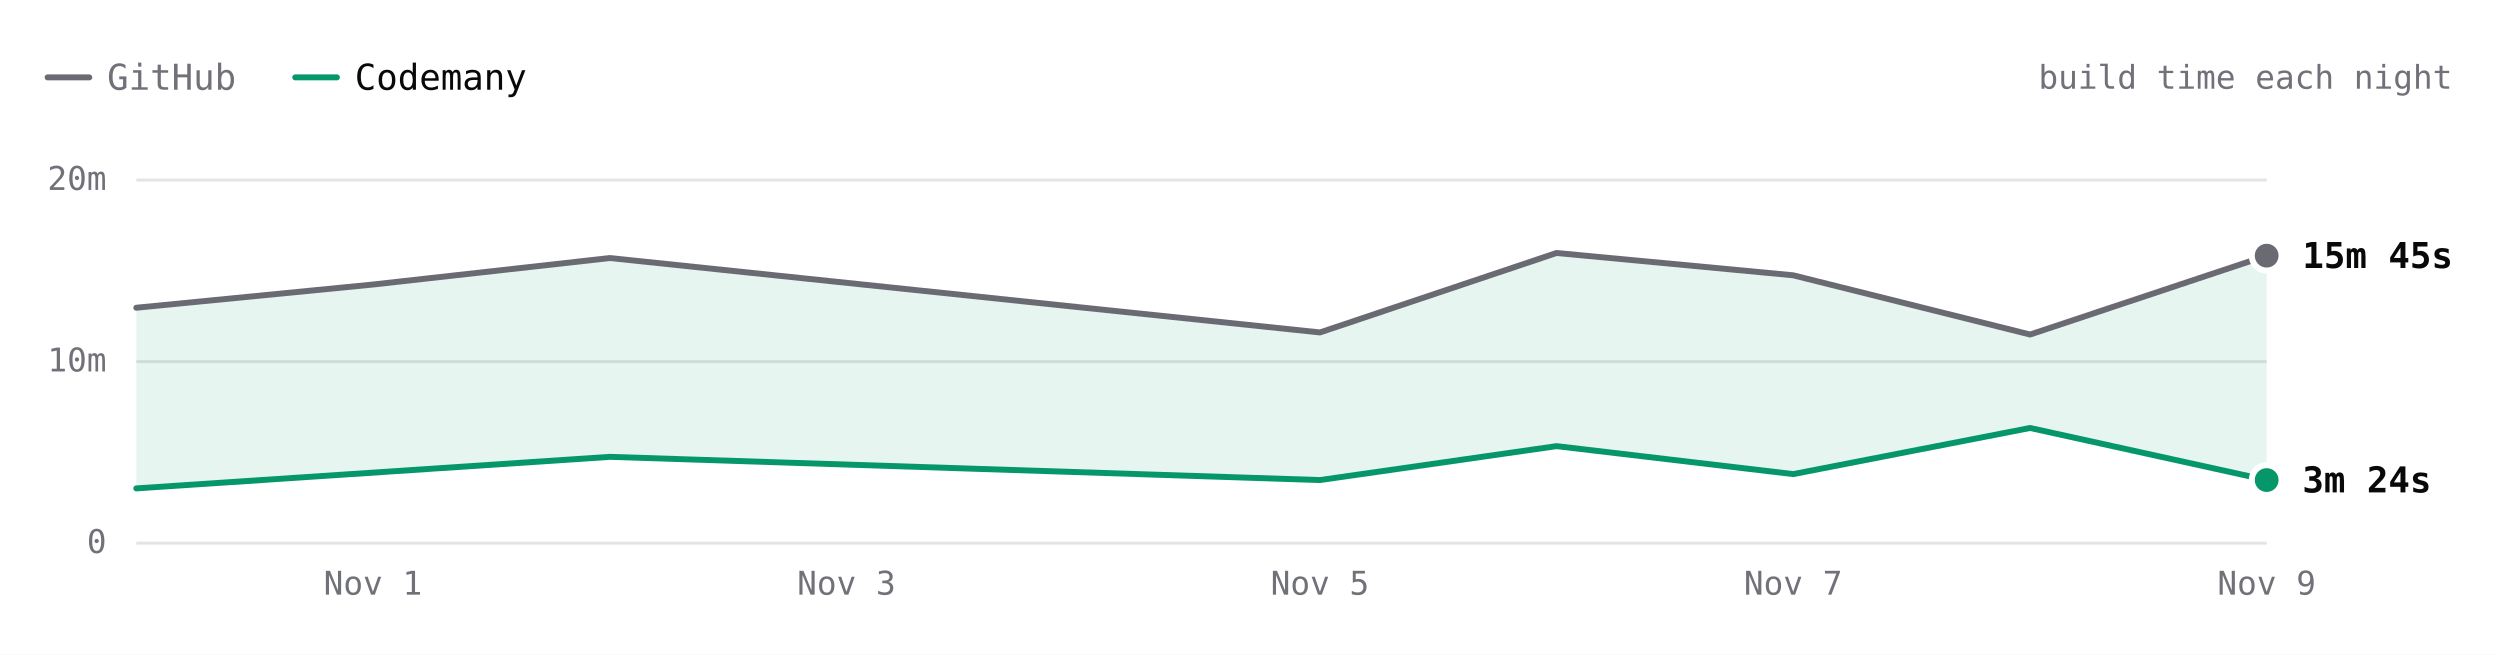
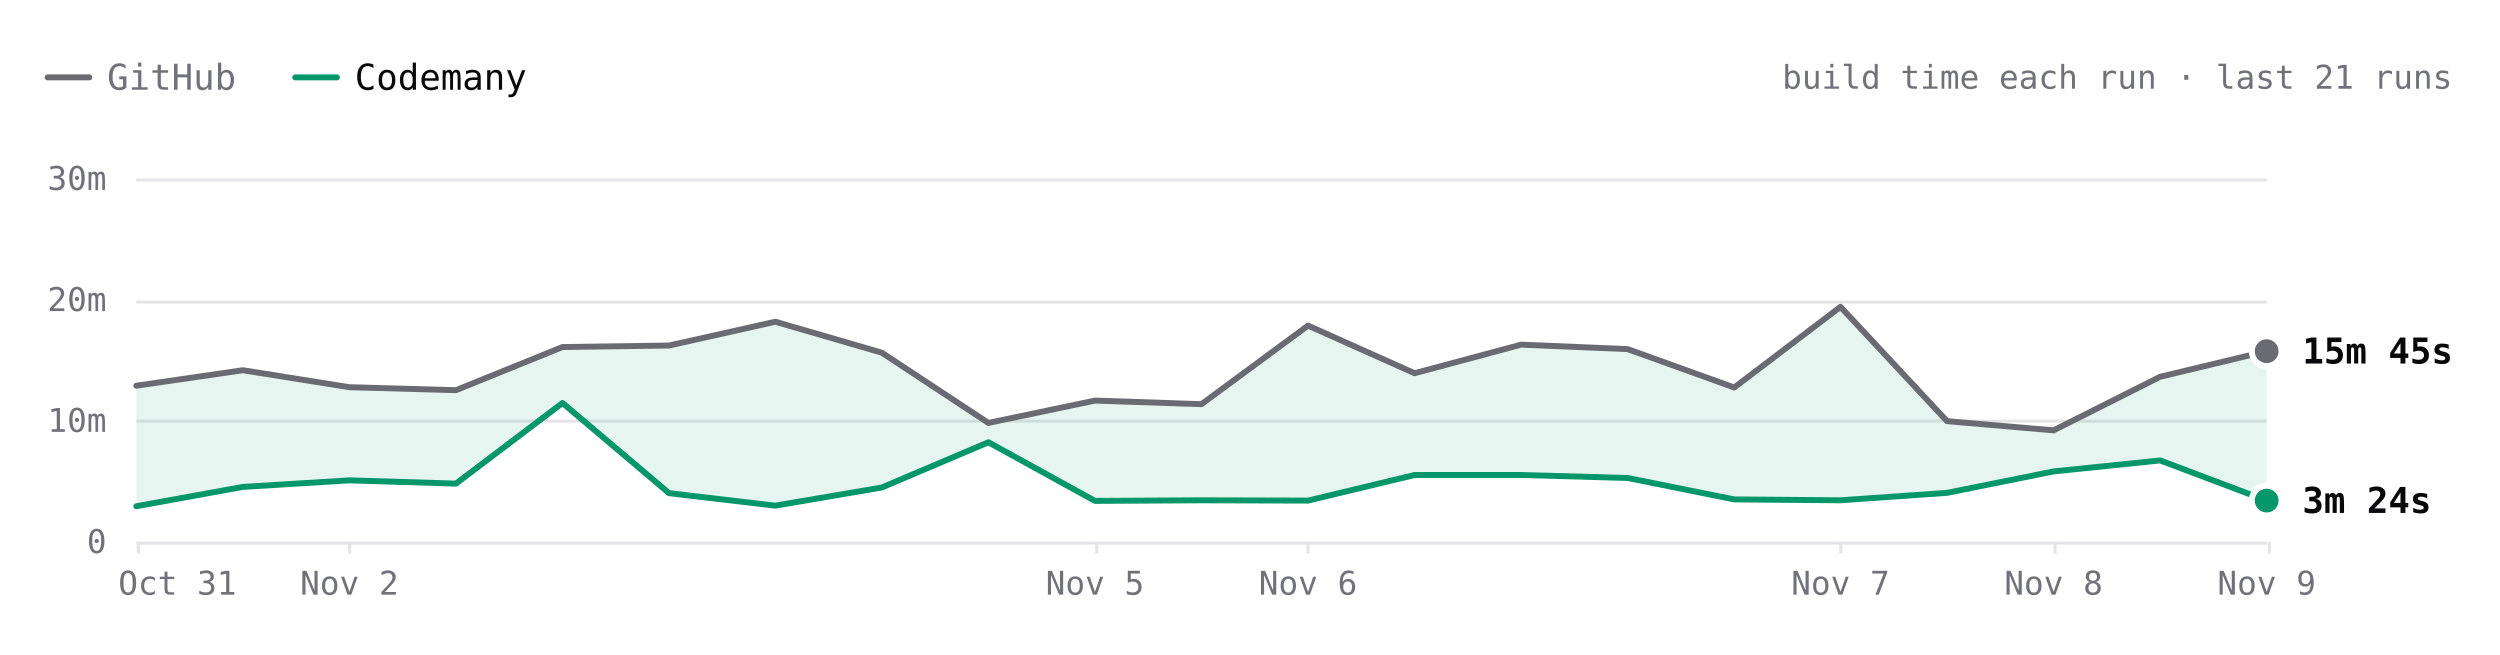
- <svg xmlns="http://www.w3.org/2000/svg" viewBox="0 0 840 220" width="840" height="220" role="img" aria-label="SwiftLint build time each night over 8 nights. Latest: GitHub 15m 45s, Codemany 3m 24s. Overall: 3.1× faster." font-family="'JetBrains Mono', ui-monospace, SFMono-Regular, Menlo, monospace" style="max-width:100%;height:auto;font-variant-numeric:tabular-nums">
+ <svg xmlns="http://www.w3.org/2000/svg" viewBox="0 0 840 220" width="840" height="220" role="img" aria-label="SwiftLint build time each run over the last 21 runs. Latest: GitHub 15m 45s, Codemany 3m 24s. Overall: 3.1× faster." font-family="'JetBrains Mono', ui-monospace, SFMono-Regular, Menlo, monospace" style="max-width:100%;height:auto;font-variant-numeric:tabular-nums">
  <rect width="840" height="220" fill="#ffffff" />
  <path d="M16 26h14" stroke="#6a6a72" stroke-width="2" stroke-linecap="round" />
  <text x="36" y="26" font-size="12" fill="#71717a" dominant-baseline="central">GitHub</text>
  <path d="M99.2 26h14" stroke="#059669" stroke-width="2" stroke-linecap="round" />
  <text x="119.2" y="26" font-size="12" fill="#09090b" dominant-baseline="central">Codemany</text>
-   <text x="824" y="26" font-size="11" fill="#71717a" text-anchor="end" dominant-baseline="central">build time each night</text>
+   <text x="824" y="26" font-size="11" fill="#71717a" text-anchor="end" dominant-baseline="central">build time each run · last 21 runs</text>
  <path d="M45.8 182.5L761.6 182.5" stroke="#e4e4e7" stroke-width="1" fill="none" />
  <text x="35.8" y="182" font-size="11" fill="#71717a" text-anchor="end" dominant-baseline="central">0</text>
-   <path d="M45.8 121.5L761.6 121.5" stroke="#e4e4e7" stroke-width="1" fill="none" />
-   <text x="35.8" y="121" font-size="11" fill="#71717a" text-anchor="end" dominant-baseline="central">10m</text>
+   <path d="M45.8 141.5L761.6 141.5" stroke="#e4e4e7" stroke-width="1" fill="none" />
+   <text x="35.8" y="141.3" font-size="11" fill="#71717a" text-anchor="end" dominant-baseline="central">10m</text>
+   <path d="M45.8 101.5L761.6 101.5" stroke="#e4e4e7" stroke-width="1" fill="none" />
+   <text x="35.8" y="100.7" font-size="11" fill="#71717a" text-anchor="end" dominant-baseline="central">20m</text>
  <path d="M45.8 60.5L761.6 60.5" stroke="#e4e4e7" stroke-width="1" fill="none" />
-   <text x="35.8" y="60" font-size="11" fill="#71717a" text-anchor="end" dominant-baseline="central">20m</text>
+   <text x="35.8" y="60" font-size="11" fill="#71717a" text-anchor="end" dominant-baseline="central">30m</text>
+   <path d="M762.5 182L762.5 186" stroke="#e4e4e7" stroke-width="1" fill="none" />
  <text x="761.6" y="196" font-size="11" fill="#71717a" text-anchor="middle" dominant-baseline="central">Nov 9</text>
-   <text x="602.5" y="196" font-size="11" fill="#71717a" text-anchor="middle" dominant-baseline="central">Nov 7</text>
-   <text x="443.5" y="196" font-size="11" fill="#71717a" text-anchor="middle" dominant-baseline="central">Nov 5</text>
-   <text x="284.4" y="196" font-size="11" fill="#71717a" text-anchor="middle" dominant-baseline="central">Nov 3</text>
-   <text x="125.3" y="196" font-size="11" fill="#71717a" text-anchor="middle" dominant-baseline="central">Nov 1</text>
-   <path d="M45.8 103.4L204.9 86.7L443.5 111.7L523 85L602.5 92.5L682.1 112.4L761.6 85.9L761.6 161.3L682.1 143.8L602.5 159.3L523 149.9L443.5 161.3L204.9 153.5L45.8 164.1Z" fill="rgba(5,150,105,0.10)" />
-   <path d="M45.8 103.4L125.3 95.6L204.9 86.7L443.5 111.7L523 85L602.5 92.5L682.1 112.4L761.6 85.9" fill="none" stroke="#6a6a72" stroke-width="2" stroke-linecap="round" stroke-linejoin="round" />
-   <path d="M45.8 164.1L204.9 153.5L443.5 161.3L523 149.9L602.5 159.3L682.1 143.8L761.6 161.3" fill="none" stroke="#059669" stroke-width="2" stroke-linecap="round" stroke-linejoin="round" />
-   <circle cx="761.6" cy="85.9" r="6" fill="#ffffff" />
-   <circle cx="761.6" cy="85.9" r="4" fill="#6a6a72" />
-   <text x="773.6" y="85.9" font-size="12" fill="#09090b" font-weight="600" dominant-baseline="central">15m 45s</text>
-   <circle cx="761.6" cy="161.3" r="6" fill="#ffffff" />
-   <circle cx="761.6" cy="161.3" r="4" fill="#059669" />
-   <text x="773.6" y="161.3" font-size="12" fill="#09090b" font-weight="600" dominant-baseline="central">3m 24s</text>
-   <circle class="bench-mark" cx="45.8" cy="103.4" r="12" fill="#ffffff" fill-opacity="0" data-tip="SwiftLint · GitHub · 12m 53s · Oct 31" data-href="https://github.com/codemanyhq/bench/actions/runs/41147860813/job/124377144319" style="cursor:pointer" />
-   <circle class="bench-mark" cx="45.8" cy="164.1" r="12" fill="#ffffff" fill-opacity="0" data-tip="SwiftLint · Codemany · 2m 56s · Oct 31" data-href="https://github.com/codemanyhq/bench/actions/runs/41147860813/job/124377144121" style="cursor:pointer" />
-   <circle class="bench-mark" cx="125.3" cy="95.6" r="12" fill="#ffffff" fill-opacity="0" data-tip="SwiftLint · GitHub · 14m 10s · Nov 1" data-href="https://github.com/codemanyhq/bench/actions/runs/41189686531/job/124809425564" style="cursor:pointer" />
-   <circle class="bench-mark" cx="204.9" cy="86.7" r="12" fill="#ffffff" fill-opacity="0" data-tip="SwiftLint · GitHub · 15m 37s · Nov 2" data-href="https://github.com/codemanyhq/bench/actions/runs/41523326203/job/125544883787" style="cursor:pointer" />
-   <circle class="bench-mark" cx="204.9" cy="153.5" r="12" fill="#ffffff" fill-opacity="0" data-tip="SwiftLint · Codemany · 4m 40s · Nov 2" data-href="https://github.com/codemanyhq/bench/actions/runs/41523326203/job/125544883213" style="cursor:pointer" />
-   <circle class="bench-mark" cx="443.5" cy="111.7" r="12" fill="#ffffff" fill-opacity="0" data-tip="SwiftLint · GitHub · 11m 31s · Nov 5" data-href="https://github.com/codemanyhq/bench/actions/runs/42109643265/job/127554920295" style="cursor:pointer" />
-   <circle class="bench-mark" cx="443.5" cy="161.3" r="12" fill="#ffffff" fill-opacity="0" data-tip="SwiftLint · Codemany · 3m 24s · Nov 5" data-href="https://github.com/codemanyhq/bench/actions/runs/42109643265/job/127554926375" style="cursor:pointer" />
-   <circle class="bench-mark" cx="523" cy="85" r="12" fill="#ffffff" fill-opacity="0" data-tip="SwiftLint · GitHub · 15m 54s · Nov 6" data-href="https://github.com/codemanyhq/bench/actions/runs/42221135215/job/127921589625" style="cursor:pointer" />
-   <circle class="bench-mark" cx="523" cy="149.9" r="12" fill="#ffffff" fill-opacity="0" data-tip="SwiftLint · Codemany · 5m 16s · Nov 6" data-href="https://github.com/codemanyhq/bench/actions/runs/42221135215/job/127921589307" style="cursor:pointer" />
-   <circle class="bench-mark" cx="602.5" cy="92.5" r="12" fill="#ffffff" fill-opacity="0" data-tip="SwiftLint · GitHub · 14m 41s · Nov 7" data-href="https://github.com/codemanyhq/bench/actions/runs/42402034620/job/128502049215" style="cursor:pointer" />
-   <circle class="bench-mark" cx="602.5" cy="159.3" r="12" fill="#ffffff" fill-opacity="0" data-tip="SwiftLint · Codemany · 3m 44s · Nov 7" data-href="https://github.com/codemanyhq/bench/actions/runs/42402034620/job/128502042522" style="cursor:pointer" />
-   <circle class="bench-mark" cx="682.1" cy="112.4" r="12" fill="#ffffff" fill-opacity="0" data-tip="SwiftLint · GitHub · 11m 25s · Nov 8" data-href="https://github.com/codemanyhq/bench/actions/runs/42471415877/job/128905481509" style="cursor:pointer" />
-   <circle class="bench-mark" cx="682.1" cy="143.8" r="12" fill="#ffffff" fill-opacity="0" data-tip="SwiftLint · Codemany · 6m 16s · Nov 8" data-href="https://github.com/codemanyhq/bench/actions/runs/42471415877/job/128905481180" style="cursor:pointer" />
-   <circle class="bench-mark" cx="761.6" cy="85.9" r="12" fill="#ffffff" fill-opacity="0" data-tip="SwiftLint · GitHub · 15m 45s · Nov 9" data-href="https://github.com/codemanyhq/bench/actions/runs/42610365978/job/129324781860" style="cursor:pointer" />
-   <circle class="bench-mark" cx="761.6" cy="161.3" r="12" fill="#ffffff" fill-opacity="0" data-tip="SwiftLint · Codemany · 3m 24s · Nov 9" data-href="https://github.com/codemanyhq/bench/actions/runs/42610365978/job/129324836194" style="cursor:pointer" />
+   <path d="M690.5 182L690.5 186" stroke="#e4e4e7" stroke-width="1" fill="none" />
+   <text x="690" y="196" font-size="11" fill="#71717a" text-anchor="middle" dominant-baseline="central">Nov 8</text>
+   <path d="M618.5 182L618.5 186" stroke="#e4e4e7" stroke-width="1" fill="none" />
+   <text x="618.4" y="196" font-size="11" fill="#71717a" text-anchor="middle" dominant-baseline="central">Nov 7</text>
+   <path d="M439.5 182L439.5 186" stroke="#e4e4e7" stroke-width="1" fill="none" />
+   <text x="439.5" y="196" font-size="11" fill="#71717a" text-anchor="middle" dominant-baseline="central">Nov 6</text>
+   <path d="M368.5 182L368.5 186" stroke="#e4e4e7" stroke-width="1" fill="none" />
+   <text x="367.9" y="196" font-size="11" fill="#71717a" text-anchor="middle" dominant-baseline="central">Nov 5</text>
+   <path d="M117.5 182L117.5 186" stroke="#e4e4e7" stroke-width="1" fill="none" />
+   <text x="117.4" y="196" font-size="11" fill="#71717a" text-anchor="middle" dominant-baseline="central">Nov 2</text>
+   <path d="M46.5 182L46.5 186" stroke="#e4e4e7" stroke-width="1" fill="none" />
+   <text x="59.6" y="196" font-size="11" fill="#71717a" text-anchor="middle" dominant-baseline="central">Oct 31</text>
+   <path d="M45.8 129.6L81.6 124.4L117.4 130.1L153.2 131.1L189 116.6L224.8 116.1L260.5 108.1L296.3 118.5L332.1 142.1L367.9 134.6L403.7 135.8L439.5 109.4L475.3 125.4L511.1 115.8L546.9 117.3L582.7 130.2L618.4 103.1L654.2 141.5L690 144.6L725.8 126.6L761.6 118L761.6 168.2L725.8 154.7L690 158.4L654.2 165.6L618.4 168.1L582.7 167.8L546.9 160.6L511.1 159.6L475.3 159.6L439.5 168.2L403.7 168.1L367.9 168.3L332.1 148.6L296.3 163.8L260.5 169.9L224.8 165.7L189 135.4L153.2 162.5L117.4 161.4L81.6 163.6L45.8 170.1Z" fill="rgba(5,150,105,0.10)" />
+   <path d="M45.8 129.6L81.6 124.4L117.4 130.1L153.2 131.1L189 116.6L224.8 116.1L260.5 108.1L296.3 118.5L332.1 142.1L367.9 134.6L403.7 135.8L439.5 109.4L475.3 125.4L511.1 115.8L546.9 117.3L582.7 130.2L618.4 103.1L654.2 141.5L690 144.6L725.8 126.6L761.6 118" fill="none" stroke="#6a6a72" stroke-width="2" stroke-linecap="round" stroke-linejoin="round" />
+   <path d="M45.8 170.1L81.6 163.6L117.4 161.4L153.2 162.5L189 135.4L224.8 165.7L260.5 169.9L296.3 163.8L332.1 148.6L367.9 168.3L403.7 168.1L439.5 168.2L475.3 159.6L511.1 159.6L546.9 160.6L582.7 167.8L618.4 168.1L654.2 165.6L690 158.4L725.8 154.7L761.6 168.2" fill="none" stroke="#059669" stroke-width="2" stroke-linecap="round" stroke-linejoin="round" />
+   <circle cx="761.6" cy="118" r="6" fill="#ffffff" />
+   <circle cx="761.6" cy="118" r="4" fill="#6a6a72" />
+   <text x="773.6" y="118" font-size="12" fill="#09090b" font-weight="600" dominant-baseline="central">15m 45s</text>
+   <circle cx="761.6" cy="168.2" r="6" fill="#ffffff" />
+   <circle cx="761.6" cy="168.2" r="4" fill="#059669" />
+   <text x="773.6" y="168.2" font-size="12" fill="#09090b" font-weight="600" dominant-baseline="central">3m 24s</text>
+   <circle class="bench-mark" cx="45.8" cy="129.6" r="12" fill="#ffffff" fill-opacity="0" data-tip="SwiftLint · GitHub · 12m 53s · Oct 31, 00:01 UTC" data-href="https://github.com/codemanyhq/bench/actions/runs/41147860813/job/124377144319" style="cursor:pointer" />
+   <circle class="bench-mark" cx="45.8" cy="170.1" r="12" fill="#ffffff" fill-opacity="0" data-tip="SwiftLint · Codemany · 2m 56s · Oct 31, 00:01 UTC" data-href="https://github.com/codemanyhq/bench/actions/runs/41147860813/job/124377144121" style="cursor:pointer" />
+   <circle class="bench-mark" cx="81.6" cy="124.4" r="12" fill="#ffffff" fill-opacity="0" data-tip="SwiftLint · GitHub · 14m 10s · Nov 1, 09:31 UTC" data-href="https://github.com/codemanyhq/bench/actions/runs/41189686531/job/124809425564" style="cursor:pointer" />
+   <circle class="bench-mark" cx="81.6" cy="163.6" r="12" fill="#ffffff" fill-opacity="0" data-tip="SwiftLint · Codemany · 4m 32s · Nov 1, 09:31 UTC" data-href="https://github.com/codemanyhq/bench/actions/runs/41189686531/job/124809425335" style="cursor:pointer" />
+   <circle class="bench-mark" cx="117.4" cy="130.1" r="12" fill="#ffffff" fill-opacity="0" data-tip="SwiftLint · GitHub · 12m 46s · Nov 2, 06:33 UTC" data-href="https://github.com/codemanyhq/bench/actions/runs/41344010904/job/125131663323" style="cursor:pointer" />
+   <circle class="bench-mark" cx="117.4" cy="161.4" r="12" fill="#ffffff" fill-opacity="0" data-tip="SwiftLint · Codemany · 5m 04s · Nov 2, 06:33 UTC" data-href="https://github.com/codemanyhq/bench/actions/runs/41344010904/job/125131662656" style="cursor:pointer" />
+   <circle class="bench-mark" cx="153.2" cy="131.1" r="12" fill="#ffffff" fill-opacity="0" data-tip="SwiftLint · GitHub · 12m 31s · Nov 2, 08:30 UTC" data-href="https://github.com/codemanyhq/bench/actions/runs/41408613723/job/125172064642" style="cursor:pointer" />
+   <circle class="bench-mark" cx="153.2" cy="162.5" r="12" fill="#ffffff" fill-opacity="0" data-tip="SwiftLint · Codemany · 4m 48s · Nov 2, 08:30 UTC" data-href="https://github.com/codemanyhq/bench/actions/runs/41408613723/job/125172064134" style="cursor:pointer" />
+   <circle class="bench-mark" cx="189" cy="116.6" r="12" fill="#ffffff" fill-opacity="0" data-tip="SwiftLint · GitHub · 16m 05s · Nov 2, 11:42 UTC" data-href="https://github.com/codemanyhq/bench/actions/runs/41434992024/job/125254924410" style="cursor:pointer" />
+   <circle class="bench-mark" cx="189" cy="135.4" r="12" fill="#ffffff" fill-opacity="0" data-tip="SwiftLint · Codemany · 11m 27s · Nov 2, 11:42 UTC" data-href="https://github.com/codemanyhq/bench/actions/runs/41434992024/job/125254923685" style="cursor:pointer" />
+   <circle class="bench-mark" cx="224.8" cy="116.1" r="12" fill="#ffffff" fill-opacity="0" data-tip="SwiftLint · GitHub · 16m 12s · Nov 2, 13:28 UTC" data-href="https://github.com/codemanyhq/bench/actions/runs/41453170834/job/125303290725" style="cursor:pointer" />
+   <circle class="bench-mark" cx="224.8" cy="165.7" r="12" fill="#ffffff" fill-opacity="0" data-tip="SwiftLint · Codemany · 4m 00s · Nov 2, 13:28 UTC" data-href="https://github.com/codemanyhq/bench/actions/runs/41453170834/job/125303289900" style="cursor:pointer" />
+   <circle class="bench-mark" cx="260.5" cy="108.1" r="12" fill="#ffffff" fill-opacity="0" data-tip="SwiftLint · GitHub · 18m 11s · Nov 2, 14:33 UTC" data-href="https://github.com/codemanyhq/bench/actions/runs/41463011032/job/125336740032" style="cursor:pointer" />
+   <circle class="bench-mark" cx="260.5" cy="169.9" r="12" fill="#ffffff" fill-opacity="0" data-tip="SwiftLint · Codemany · 2m 58s · Nov 2, 14:33 UTC" data-href="https://github.com/codemanyhq/bench/actions/runs/41463011032/job/125336739402" style="cursor:pointer" />
+   <circle class="bench-mark" cx="296.3" cy="118.5" r="12" fill="#ffffff" fill-opacity="0" data-tip="SwiftLint · GitHub · 15m 37s · Nov 2, 19:11 UTC" data-href="https://github.com/codemanyhq/bench/actions/runs/41507481012/job/125490687559" style="cursor:pointer" />
+   <circle class="bench-mark" cx="296.3" cy="163.8" r="12" fill="#ffffff" fill-opacity="0" data-tip="SwiftLint · Codemany · 4m 29s · Nov 2, 19:11 UTC" data-href="https://github.com/codemanyhq/bench/actions/runs/41507481012/job/125490686490" style="cursor:pointer" />
+   <circle class="bench-mark" cx="332.1" cy="142.1" r="12" fill="#ffffff" fill-opacity="0" data-tip="SwiftLint · GitHub · 9m 48s · Nov 2, 20:54 UTC" data-href="https://github.com/codemanyhq/bench/actions/runs/41523326203/job/125544883787" style="cursor:pointer" />
+   <circle class="bench-mark" cx="332.1" cy="148.6" r="12" fill="#ffffff" fill-opacity="0" data-tip="SwiftLint · Codemany · 8m 13s · Nov 2, 20:54 UTC" data-href="https://github.com/codemanyhq/bench/actions/runs/41523326203/job/125544883213" style="cursor:pointer" />
+   <circle class="bench-mark" cx="367.9" cy="134.6" r="12" fill="#ffffff" fill-opacity="0" data-tip="SwiftLint · GitHub · 11m 40s · Nov 5, 10:58 UTC" data-href="https://github.com/codemanyhq/bench/actions/runs/42015074066/job/127222533256" style="cursor:pointer" />
+   <circle class="bench-mark" cx="367.9" cy="168.3" r="12" fill="#ffffff" fill-opacity="0" data-tip="SwiftLint · Codemany · 3m 22s · Nov 5, 10:58 UTC" data-href="https://github.com/codemanyhq/bench/actions/runs/42015074066/job/127222601306" style="cursor:pointer" />
+   <circle class="bench-mark" cx="403.7" cy="135.8" r="12" fill="#ffffff" fill-opacity="0" data-tip="SwiftLint · GitHub · 11m 22s · Nov 5, 21:07 UTC" data-href="https://github.com/codemanyhq/bench/actions/runs/42109643265/job/127554920295" style="cursor:pointer" />
+   <circle class="bench-mark" cx="403.7" cy="168.1" r="12" fill="#ffffff" fill-opacity="0" data-tip="SwiftLint · Codemany · 3m 25s · Nov 5, 21:07 UTC" data-href="https://github.com/codemanyhq/bench/actions/runs/42109643265/job/127554926375" style="cursor:pointer" />
+   <circle class="bench-mark" cx="439.5" cy="109.4" r="12" fill="#ffffff" fill-opacity="0" data-tip="SwiftLint · GitHub · 17m 51s · Nov 6, 00:39 UTC" data-href="https://github.com/codemanyhq/bench/actions/runs/42138375562/job/127649286025" style="cursor:pointer" />
+   <circle class="bench-mark" cx="439.5" cy="168.2" r="12" fill="#ffffff" fill-opacity="0" data-tip="SwiftLint · Codemany · 3m 23s · Nov 6, 00:39 UTC" data-href="https://github.com/codemanyhq/bench/actions/runs/42138375562/job/127649326251" style="cursor:pointer" />
+   <circle class="bench-mark" cx="475.3" cy="125.4" r="12" fill="#ffffff" fill-opacity="0" data-tip="SwiftLint · GitHub · 13m 55s · Nov 6, 06:38 UTC" data-href="https://github.com/codemanyhq/bench/actions/runs/42175699780/job/127768205711" style="cursor:pointer" />
+   <circle class="bench-mark" cx="475.3" cy="159.6" r="12" fill="#ffffff" fill-opacity="0" data-tip="SwiftLint · Codemany · 5m 31s · Nov 6, 06:38 UTC" data-href="https://github.com/codemanyhq/bench/actions/runs/42175699780/job/127768261607" style="cursor:pointer" />
+   <circle class="bench-mark" cx="511.1" cy="115.8" r="12" fill="#ffffff" fill-opacity="0" data-tip="SwiftLint · GitHub · 16m 17s · Nov 6, 08:50 UTC" data-href="https://github.com/codemanyhq/bench/actions/runs/42190600936/job/127817926920" style="cursor:pointer" />
+   <circle class="bench-mark" cx="511.1" cy="159.6" r="12" fill="#ffffff" fill-opacity="0" data-tip="SwiftLint · Codemany · 5m 30s · Nov 6, 08:50 UTC" data-href="https://github.com/codemanyhq/bench/actions/runs/42190600936/job/127817927903" style="cursor:pointer" />
+   <circle class="bench-mark" cx="546.9" cy="117.3" r="12" fill="#ffffff" fill-opacity="0" data-tip="SwiftLint · GitHub · 15m 54s · Nov 6, 10:55 UTC" data-href="https://github.com/codemanyhq/bench/actions/runs/42206370239/job/127870722734" style="cursor:pointer" />
+   <circle class="bench-mark" cx="546.9" cy="160.6" r="12" fill="#ffffff" fill-opacity="0" data-tip="SwiftLint · Codemany · 5m 16s · Nov 6, 10:55 UTC" data-href="https://github.com/codemanyhq/bench/actions/runs/42206370239/job/127870771456" style="cursor:pointer" />
+   <circle class="bench-mark" cx="582.7" cy="130.2" r="12" fill="#ffffff" fill-opacity="0" data-tip="SwiftLint · GitHub · 12m 44s · Nov 6, 12:53 UTC" data-href="https://github.com/codemanyhq/bench/actions/runs/42221135215/job/127921589625" style="cursor:pointer" />
+   <circle class="bench-mark" cx="582.7" cy="167.8" r="12" fill="#ffffff" fill-opacity="0" data-tip="SwiftLint · Codemany · 3m 30s · Nov 6, 12:53 UTC" data-href="https://github.com/codemanyhq/bench/actions/runs/42221135215/job/127921589307" style="cursor:pointer" />
+   <circle class="bench-mark" cx="618.4" cy="103.1" r="12" fill="#ffffff" fill-opacity="0" data-tip="SwiftLint · GitHub · 19m 24s · Nov 7, 10:14 UTC" data-href="https://github.com/codemanyhq/bench/actions/runs/42363100897/job/128383571890" style="cursor:pointer" />
+   <circle class="bench-mark" cx="618.4" cy="168.1" r="12" fill="#ffffff" fill-opacity="0" data-tip="SwiftLint · Codemany · 3m 25s · Nov 7, 10:14 UTC" data-href="https://github.com/codemanyhq/bench/actions/runs/42363100897/job/128383602763" style="cursor:pointer" />
+   <circle class="bench-mark" cx="654.2" cy="141.5" r="12" fill="#ffffff" fill-opacity="0" data-tip="SwiftLint · GitHub · 9m 57s · Nov 7, 18:35 UTC" data-href="https://github.com/codemanyhq/bench/actions/runs/42402034620/job/128502049215" style="cursor:pointer" />
+   <circle class="bench-mark" cx="654.2" cy="165.6" r="12" fill="#ffffff" fill-opacity="0" data-tip="SwiftLint · Codemany · 4m 02s · Nov 7, 18:35 UTC" data-href="https://github.com/codemanyhq/bench/actions/runs/42402034620/job/128502042522" style="cursor:pointer" />
+   <circle class="bench-mark" cx="690" cy="144.6" r="12" fill="#ffffff" fill-opacity="0" data-tip="SwiftLint · GitHub · 9m 12s · Nov 8, 01:04 UTC" data-href="https://github.com/codemanyhq/bench/actions/runs/42432582391/job/128584531938" style="cursor:pointer" />
+   <circle class="bench-mark" cx="690" cy="158.4" r="12" fill="#ffffff" fill-opacity="0" data-tip="SwiftLint · Codemany · 5m 48s · Nov 8, 01:04 UTC" data-href="https://github.com/codemanyhq/bench/actions/runs/42432582391/job/128584531964" style="cursor:pointer" />
+   <circle class="bench-mark" cx="725.8" cy="126.6" r="12" fill="#ffffff" fill-opacity="0" data-tip="SwiftLint · GitHub · 13m 37s · Nov 8, 23:58 UTC" data-href="https://github.com/codemanyhq/bench/actions/runs/42471415877/job/128905481509" style="cursor:pointer" />
+   <circle class="bench-mark" cx="725.8" cy="154.7" r="12" fill="#ffffff" fill-opacity="0" data-tip="SwiftLint · Codemany · 6m 43s · Nov 8, 23:58 UTC" data-href="https://github.com/codemanyhq/bench/actions/runs/42471415877/job/128905481180" style="cursor:pointer" />
+   <circle class="bench-mark" cx="761.6" cy="118" r="12" fill="#ffffff" fill-opacity="0" data-tip="SwiftLint · GitHub · 15m 45s · Nov 9, 11:36 UTC" data-href="https://github.com/codemanyhq/bench/actions/runs/42610365978/job/129324781860" style="cursor:pointer" />
+   <circle class="bench-mark" cx="761.6" cy="168.2" r="12" fill="#ffffff" fill-opacity="0" data-tip="SwiftLint · Codemany · 3m 24s · Nov 9, 11:36 UTC" data-href="https://github.com/codemanyhq/bench/actions/runs/42610365978/job/129324836194" style="cursor:pointer" />
</svg>
